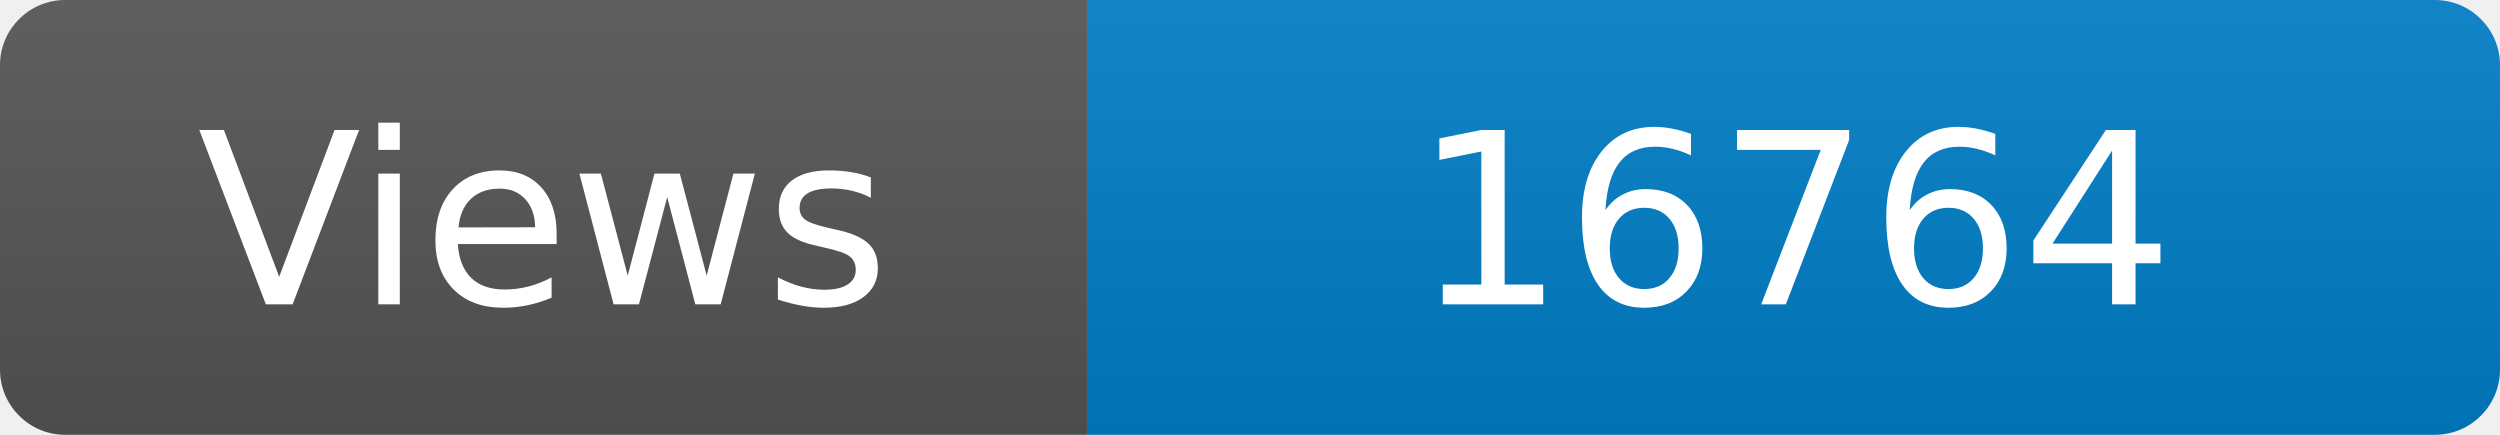
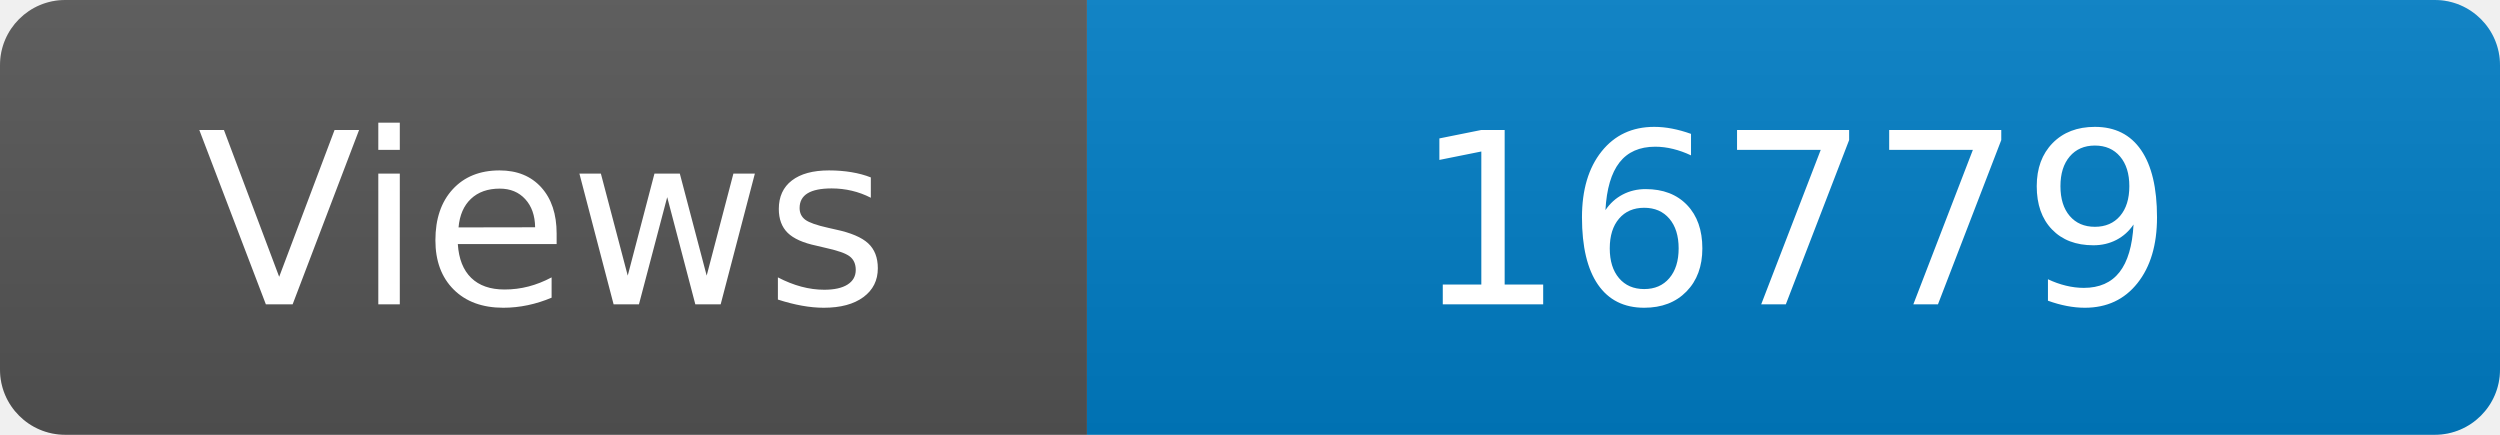
<svg xmlns="http://www.w3.org/2000/svg" width="115" height="20" role="img" aria-label="Maintained?: yes">
  <linearGradient id="s" x2="0" y2="100%">
    <stop offset="0" stop-color="#bbb" stop-opacity=".1" />
    <stop offset="1" stop-opacity=".1" />
  </linearGradient>
  <clipPath id="r">
    <rect width="115" height="20" rx="3" fill="#fff" />
  </clipPath>
  <g clip-path="url(#r)">
    <rect width="50" height="20" fill="#555" />
    <rect x="50" width="160" height="20" fill="#007ec6" />
    <rect width="115" height="20" fill="url(#s)" />
  </g>
  <g fill="#fff" text-anchor="middle" font-family="Verdana,Geneva,DejaVu Sans,sans-serif" font-size="110">
    <text x="250" y="140" transform="scale(.1)" fill="#fff">Views</text>
-     <text x="825" y="140" transform="scale(.1)" fill="#fff">16764</text>
+     <text x="825" y="140" transform="scale(.1)" fill="#fff">16779</text>
  </g>
</svg>
